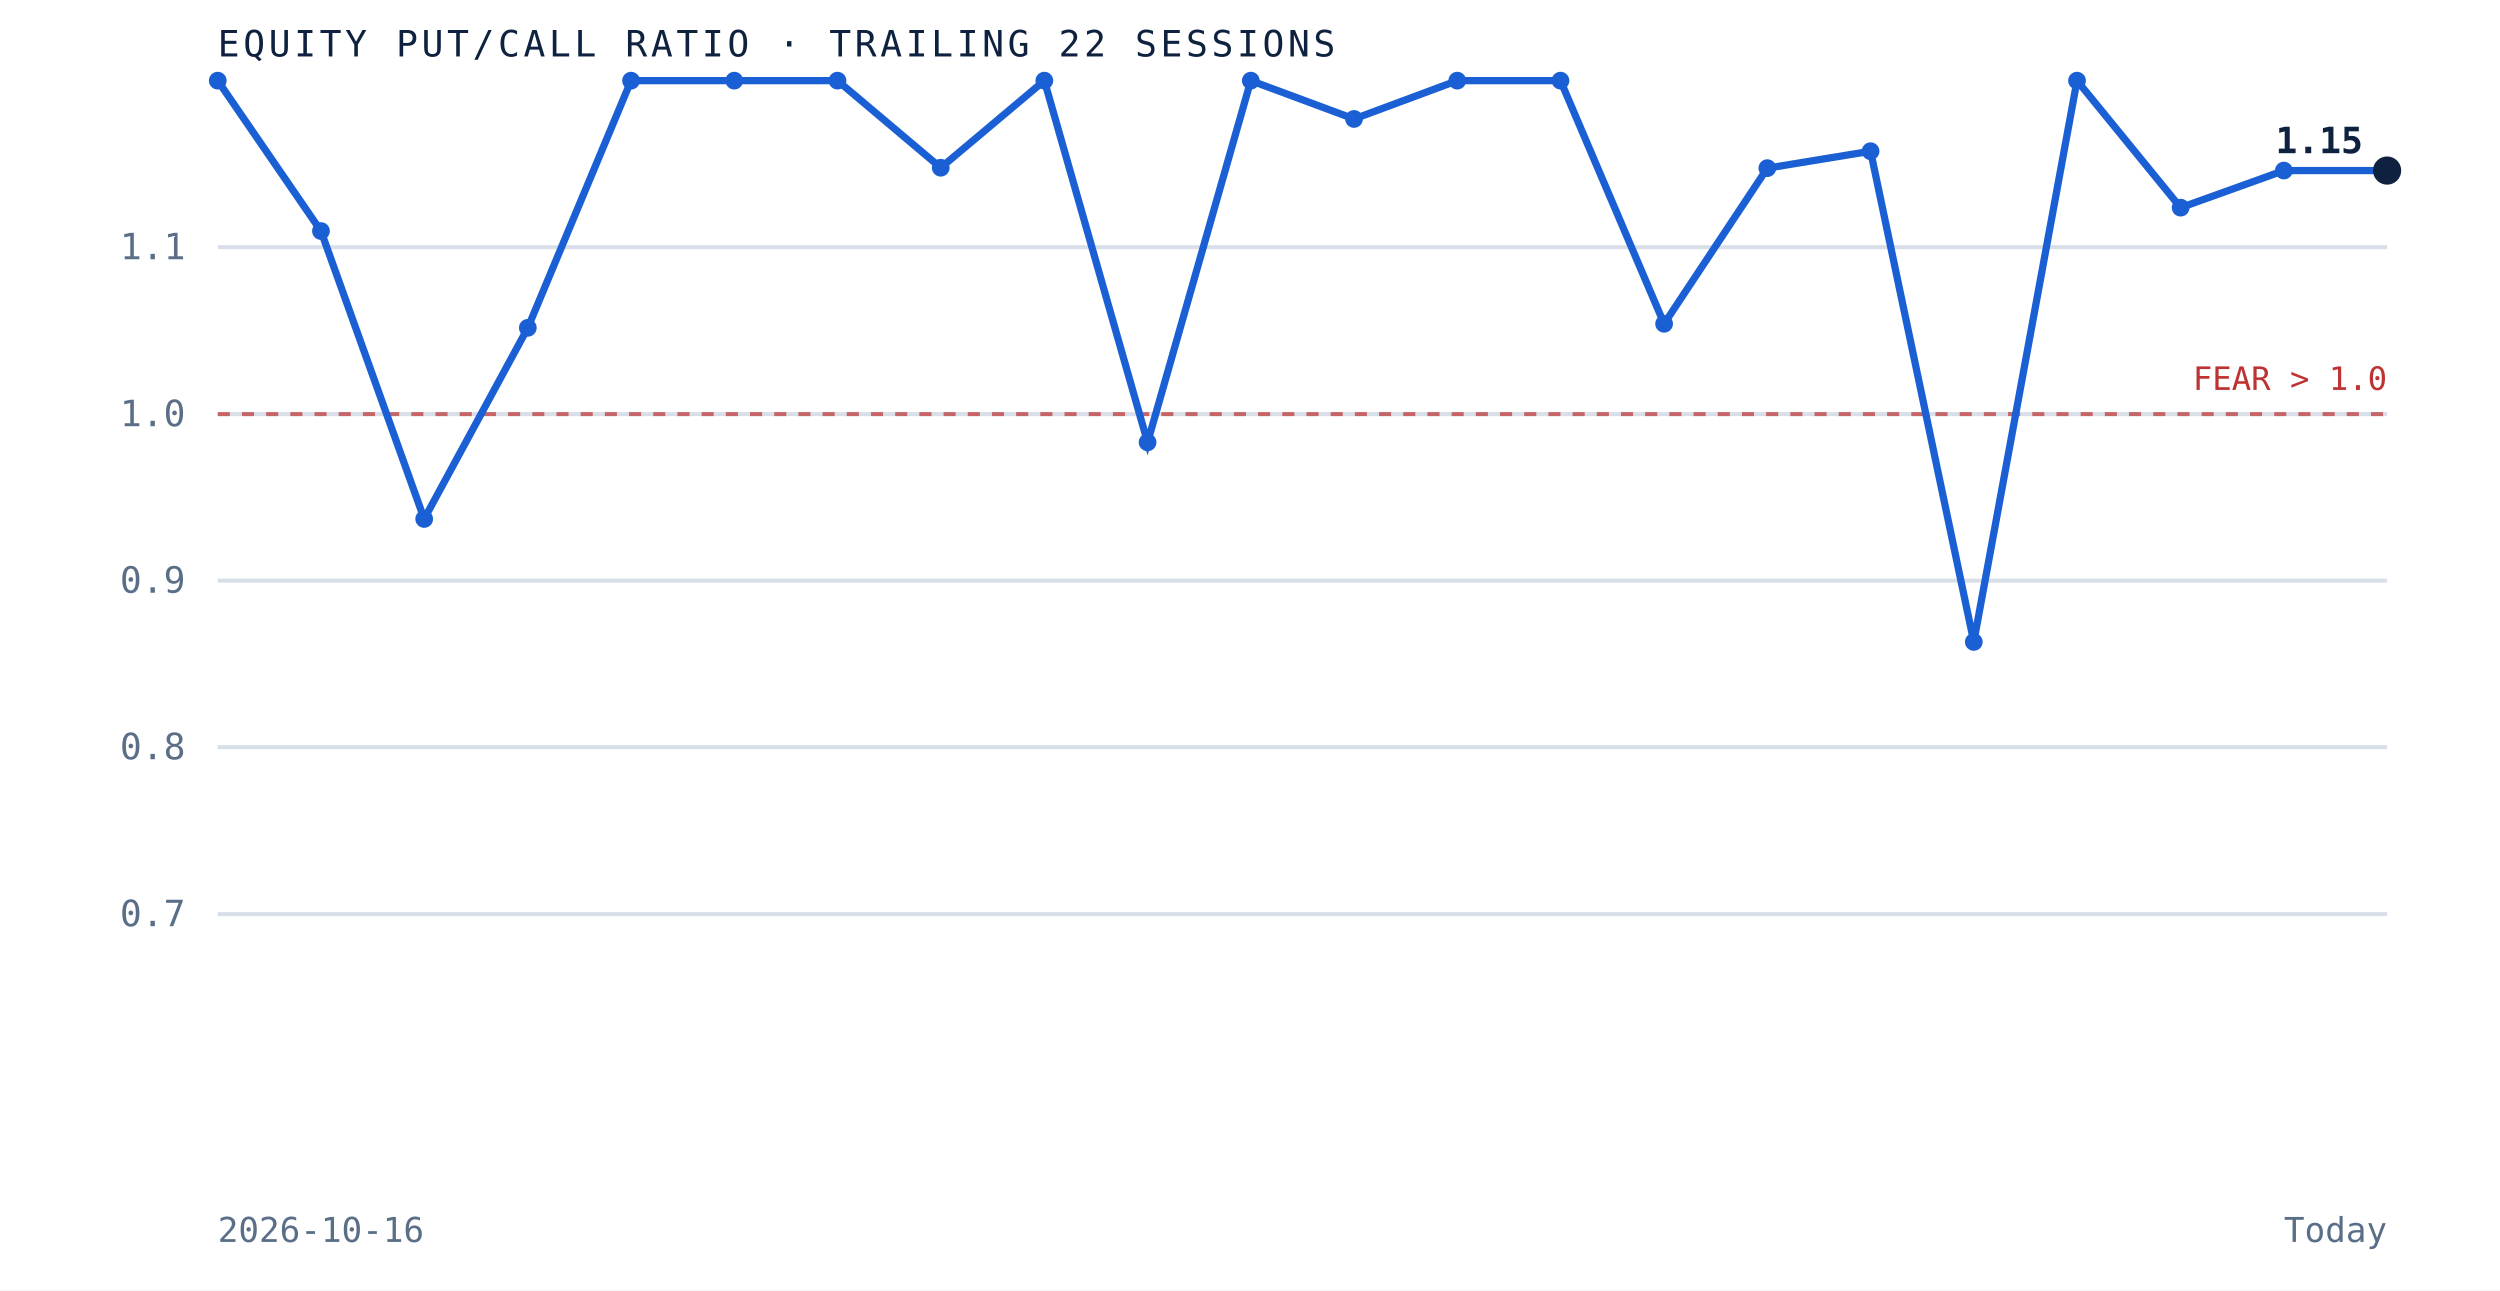
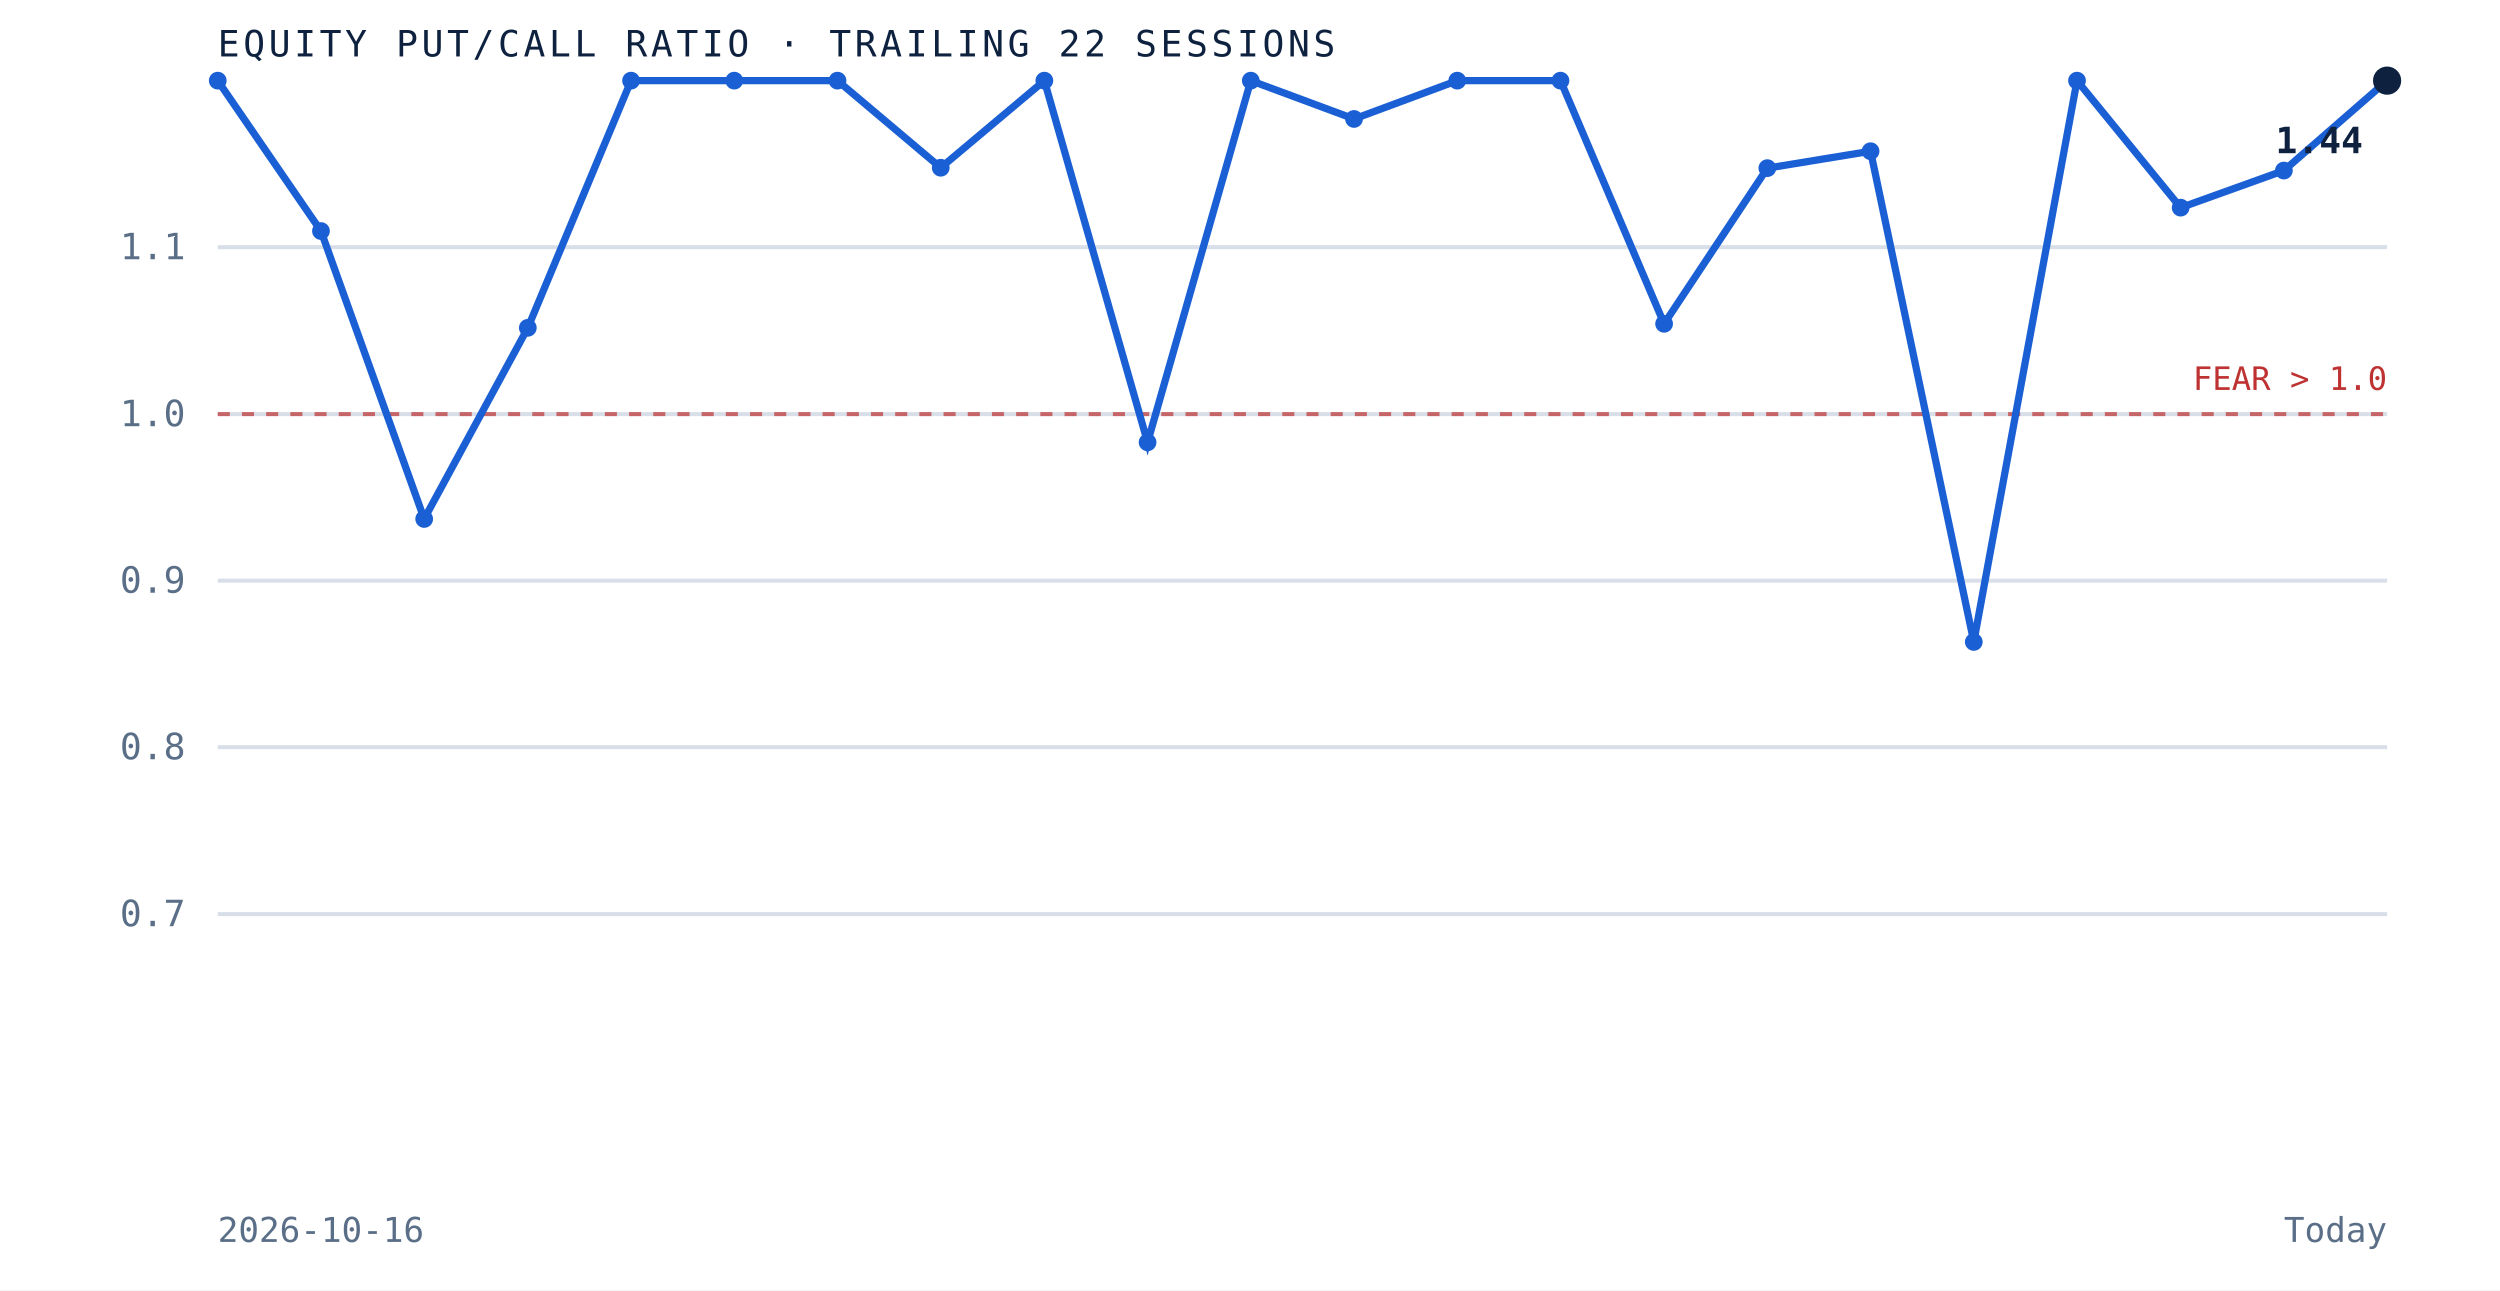
<svg xmlns="http://www.w3.org/2000/svg" viewBox="0 0 620 320" role="img" aria-label="Equity put to call ratio over the trailing 22 sessions" preserveAspectRatio="xMidYMid meet" style="width:100%;height:auto;display:block">
  <rect x="0" y="0" width="620" height="320" fill="white" />
  <line x1="54" y1="226.7" x2="592" y2="226.7" stroke="#d8dfe9" stroke-width="1" />
  <text x="46" y="229.7" text-anchor="end" font-family="'JetBrains Mono', monospace" font-size="9" fill="#5a6f87">0.7</text>
  <line x1="54" y1="185.3" x2="592" y2="185.3" stroke="#d8dfe9" stroke-width="1" />
  <text x="46" y="188.3" text-anchor="end" font-family="'JetBrains Mono', monospace" font-size="9" fill="#5a6f87">0.8</text>
  <line x1="54" y1="144.0" x2="592" y2="144.0" stroke="#d8dfe9" stroke-width="1" />
  <text x="46" y="147.0" text-anchor="end" font-family="'JetBrains Mono', monospace" font-size="9" fill="#5a6f87">0.9</text>
  <line x1="54" y1="102.7" x2="592" y2="102.7" stroke="#d8dfe9" stroke-width="1" />
  <text x="46" y="105.7" text-anchor="end" font-family="'JetBrains Mono', monospace" font-size="9" fill="#5a6f87">1.0</text>
  <line x1="54" y1="61.3" x2="592" y2="61.3" stroke="#d8dfe9" stroke-width="1" />
  <text x="46" y="64.3" text-anchor="end" font-family="'JetBrains Mono', monospace" font-size="9" fill="#5a6f87">1.1</text>
  <line x1="54" y1="102.7" x2="592" y2="102.7" stroke="#bf3232" stroke-width="1" stroke-dasharray="3 3" opacity="0.7" />
  <text x="592" y="96.7" text-anchor="end" font-family="'JetBrains Mono', monospace" font-size="8" fill="#bf3232">FEAR &gt; 1.0</text>
-   <path d="M 54.0 20.0 L 79.6 57.3 L 105.2 128.7 L 130.9 81.3 L 156.5 20.0 L 182.1 20.0 L 207.7 20.0 L 233.3 41.6 L 259.0 20.0 L 284.6 109.7 L 310.2 20.0 L 335.8 29.5 L 361.4 20.0 L 387.0 20.0 L 412.7 80.3 L 438.3 41.7 L 463.9 37.5 L 489.5 159.2 L 515.1 20.0 L 540.8 51.5 L 566.4 42.3 L 592.0 42.3" fill="none" stroke="#1a5fd4" stroke-width="1.8" />
+   <path d="M 54.0 20.0 L 79.6 57.3 L 105.2 128.7 L 130.9 81.3 L 156.5 20.0 L 182.1 20.0 L 207.7 20.0 L 233.3 41.6 L 259.0 20.0 L 284.6 109.7 L 310.2 20.0 L 335.8 29.5 L 361.4 20.0 L 387.0 20.0 L 412.7 80.3 L 438.3 41.7 L 463.9 37.5 L 489.5 159.2 L 515.1 20.0 L 540.8 51.5 L 566.4 42.3 L 592.0 20.0" fill="none" stroke="#1a5fd4" stroke-width="1.8" />
  <circle cx="54.0" cy="20.0" r="2.2" fill="#1a5fd4" />
  <circle cx="79.6" cy="57.3" r="2.2" fill="#1a5fd4" />
  <circle cx="105.2" cy="128.7" r="2.2" fill="#1a5fd4" />
  <circle cx="130.9" cy="81.3" r="2.2" fill="#1a5fd4" />
  <circle cx="156.5" cy="20.0" r="2.2" fill="#1a5fd4" />
  <circle cx="182.1" cy="20.0" r="2.2" fill="#1a5fd4" />
  <circle cx="207.7" cy="20.0" r="2.2" fill="#1a5fd4" />
  <circle cx="233.3" cy="41.6" r="2.2" fill="#1a5fd4" />
  <circle cx="259.0" cy="20.0" r="2.2" fill="#1a5fd4" />
  <circle cx="284.6" cy="109.7" r="2.2" fill="#1a5fd4" />
  <circle cx="310.2" cy="20.0" r="2.2" fill="#1a5fd4" />
  <circle cx="335.8" cy="29.5" r="2.2" fill="#1a5fd4" />
  <circle cx="361.4" cy="20.0" r="2.2" fill="#1a5fd4" />
  <circle cx="387.0" cy="20.0" r="2.2" fill="#1a5fd4" />
  <circle cx="412.7" cy="80.3" r="2.2" fill="#1a5fd4" />
  <circle cx="438.3" cy="41.7" r="2.2" fill="#1a5fd4" />
  <circle cx="463.9" cy="37.5" r="2.2" fill="#1a5fd4" />
  <circle cx="489.5" cy="159.2" r="2.2" fill="#1a5fd4" />
  <circle cx="515.1" cy="20.0" r="2.2" fill="#1a5fd4" />
  <circle cx="540.8" cy="51.5" r="2.2" fill="#1a5fd4" />
  <circle cx="566.4" cy="42.3" r="2.2" fill="#1a5fd4" />
-   <circle cx="592.0" cy="42.3" r="3.5" fill="#0e2240" />
-   <text x="586.0" y="38.0" text-anchor="end" font-family="'JetBrains Mono', monospace" font-size="9" font-weight="bold" fill="#0e2240">1.15</text>
+   <circle cx="592.0" cy="20.0" r="3.5" fill="#0e2240" />
+   <text x="586.0" y="38.0" text-anchor="end" font-family="'JetBrains Mono', monospace" font-size="9" font-weight="bold" fill="#0e2240">1.44</text>
  <text x="54" y="14" font-family="'JetBrains Mono', monospace" font-size="9" letter-spacing="0.1em" fill="#0e2240">EQUITY PUT/CALL RATIO · TRAILING 22 SESSIONS</text>
  <text x="54" y="308" font-family="'JetBrains Mono', monospace" font-size="8.5" fill="#5a6f87">2026-10-16</text>
  <text x="592" y="308" text-anchor="end" font-family="'JetBrains Mono', monospace" font-size="8.5" fill="#5a6f87">Today</text>
</svg>
